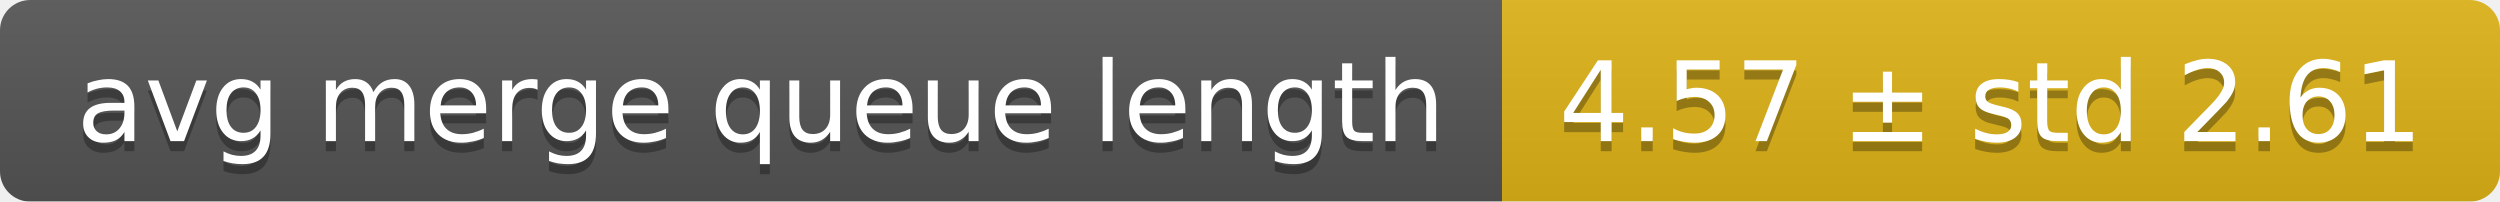
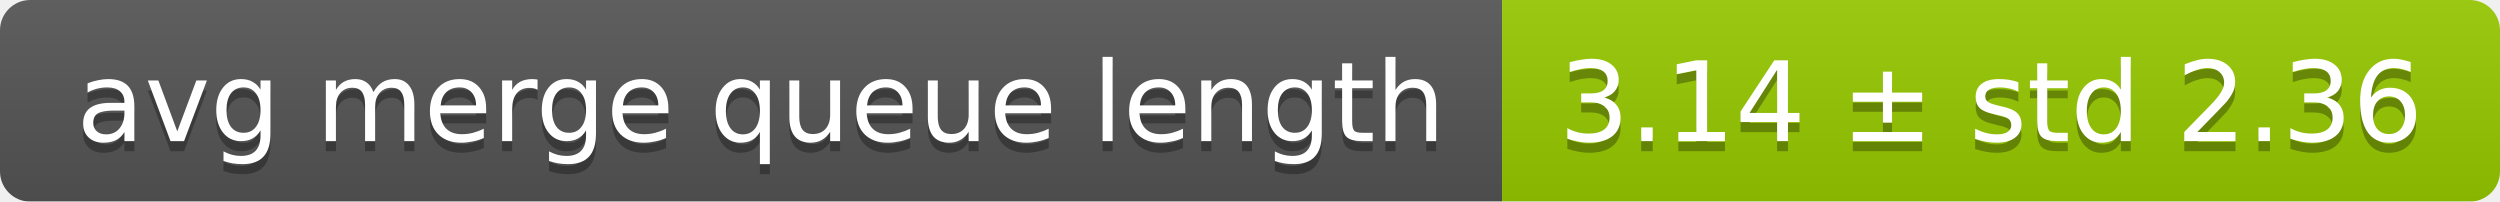
<svg xmlns="http://www.w3.org/2000/svg" width="248" height="20">
  <linearGradient id="smooth" x2="0" y2="100%">
    <stop offset="0" stop-color="#bbb" stop-opacity=".1" />
    <stop offset="1" stop-opacity=".1" />
  </linearGradient>
  <mask id="round">
    <rect width="248" height="20" rx="3" fill="#fff" />
  </mask>
  <g mask="url(#round)">
    <rect width="149" height="20" fill="#555" />
-     <rect x="149" width="99" height="20" fill="#dfb317" />
+     <rect x="149" width="99" height="20" fill="#97ca00" />
    <rect width="248" height="20" fill="url(#smooth)" />
  </g>
  <g fill="#fff" text-anchor="middle" font-family="DejaVu Sans,Verdana,Geneva,sans-serif" font-size="11">
    <text x="75.5" y="15" fill="#010101" fill-opacity=".3">avg merge queue length</text>
    <text x="75.5" y="14">avg merge queue length</text>
-     <text x="197.5" y="15" fill="#010101" fill-opacity=".3">4.57 ± std 2.61</text>
-     <text x="197.5" y="14">4.57 ± std 2.61</text>
+     <text x="197.5" y="15" fill="#010101" fill-opacity=".3">3.14 ± std 2.36</text>
+     <text x="197.5" y="14">3.14 ± std 2.36</text>
  </g>
</svg>
